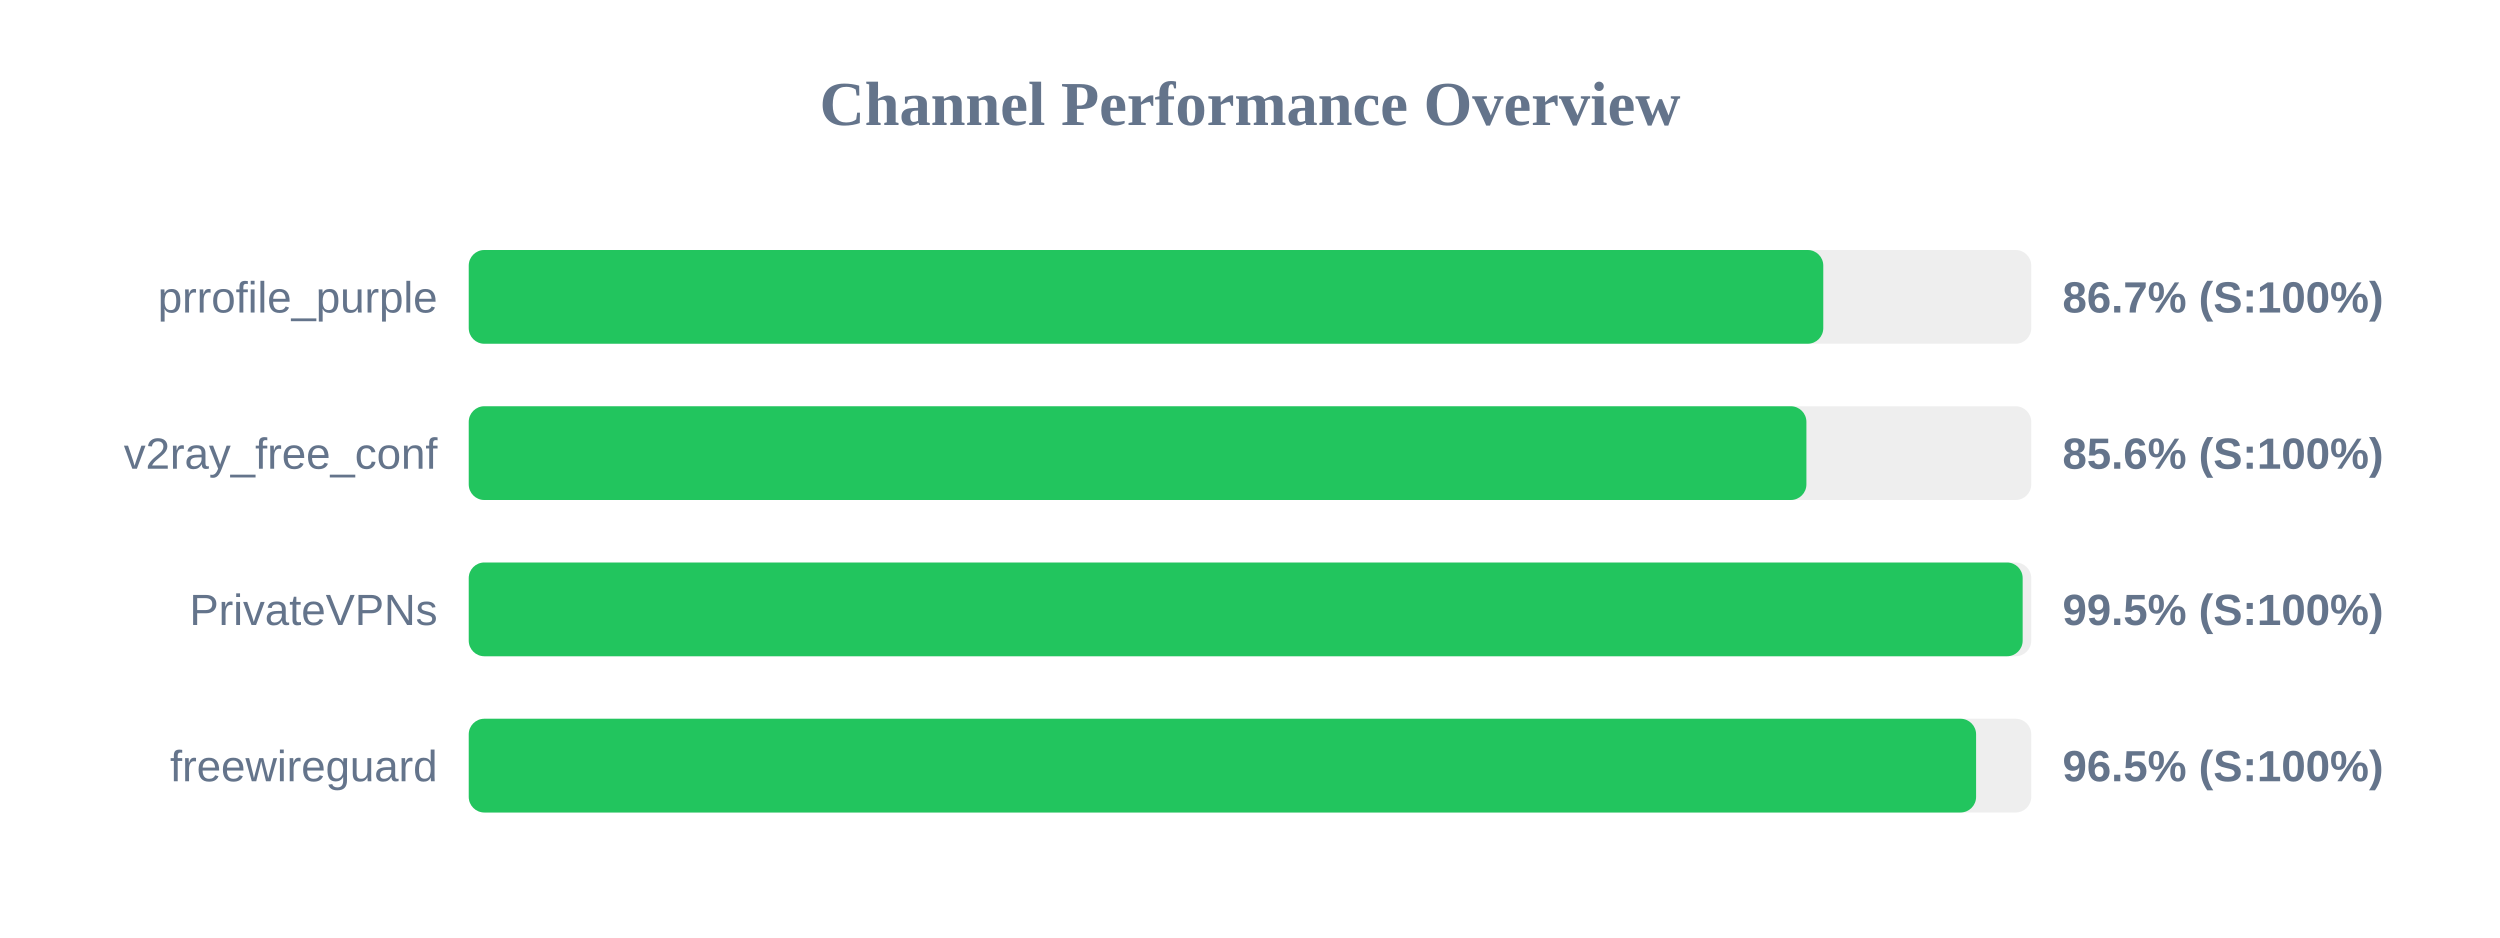
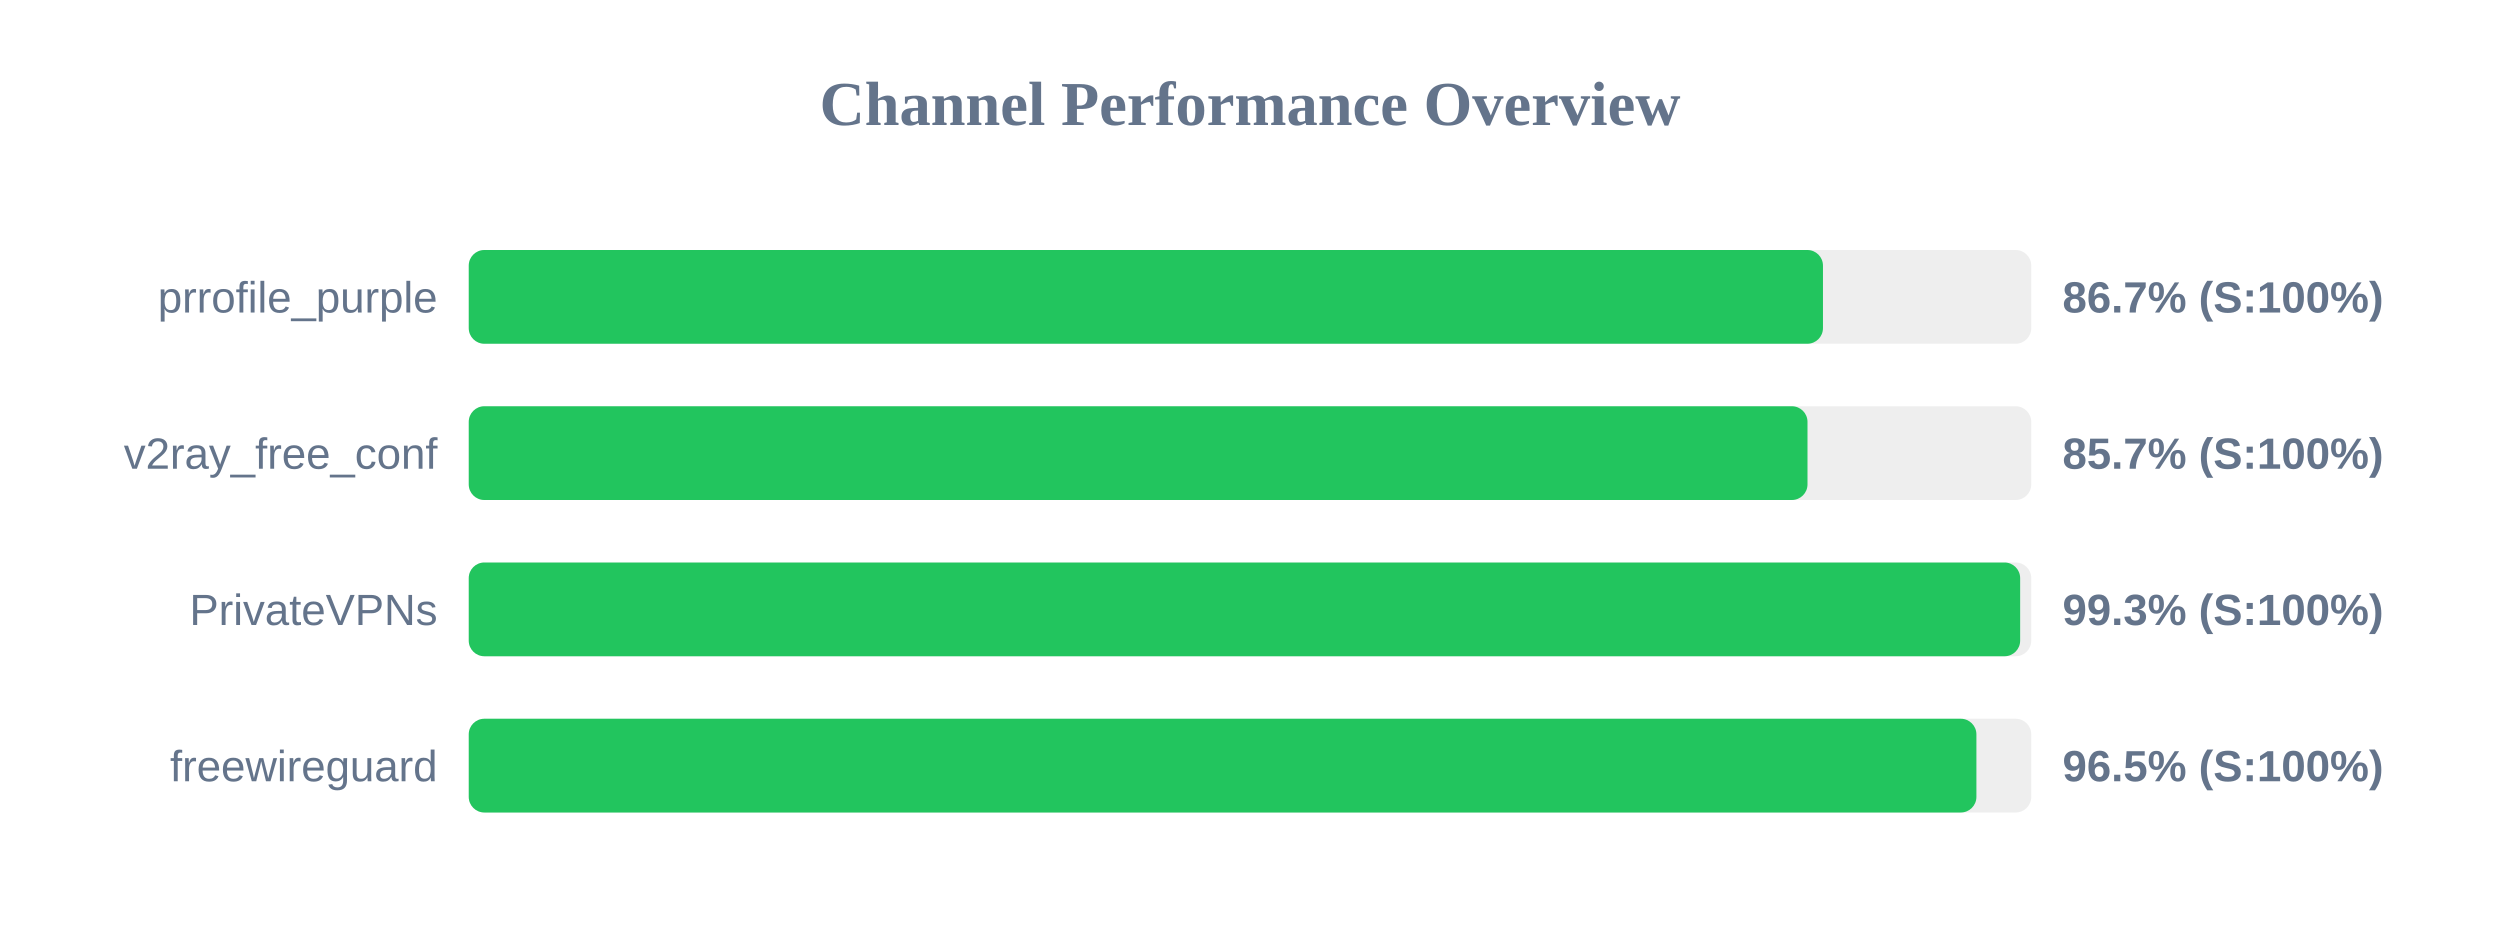
<svg xmlns="http://www.w3.org/2000/svg" width="800" height="300" version="1.1">
  <style>
        .row { font: 14px Arial; fill: #64748b; }
        .score { font: bold 14px Arial; fill: #64748b; }
    </style>
  <text x="400" y="40" text-anchor="middle" font-size="20px" font-weight="bold" fill="#64748b">Channel Performance Overview</text>
  <rect x="150" y="80" width="500" height="30" fill="#eee" rx="5" />
-   <rect x="150" y="80" width="433.45" height="30" fill="#22c55e" rx="5" />
+   <rect x="150" y="80" width="433.35" height="30" fill="#22c55e" rx="5" />
  <text x="140" y="100" text-anchor="end" class="row">prrofile_purple</text>
  <text x="660" y="100" text-anchor="start" class="score">86.7% (S:100%)</text>
  <rect x="150" y="130" width="500" height="30" fill="#eee" rx="5" />
-   <rect x="150" y="130" width="428.05" height="30" fill="#22c55e" rx="5" />
+   <rect x="150" y="130" width="428.4" height="30" fill="#22c55e" rx="5" />
  <text x="140" y="150" text-anchor="end" class="row">v2ray_free_conf</text>
-   <text x="660" y="150" text-anchor="start" class="score">85.6% (S:100%)</text>
+   <text x="660" y="150" text-anchor="start" class="score">85.7% (S:100%)</text>
  <rect x="150" y="180" width="500" height="30" fill="#eee" rx="5" />
-   <rect x="150" y="180" width="497.25" height="30" fill="#22c55e" rx="5" />
+   <rect x="150" y="180" width="496.45" height="30" fill="#22c55e" rx="5" />
  <text x="140" y="200" text-anchor="end" class="row">PrivateVPNs</text>
-   <text x="660" y="200" text-anchor="start" class="score">99.5% (S:100%)</text>
+   <text x="660" y="200" text-anchor="start" class="score">99.3% (S:100%)</text>
  <rect x="150" y="230" width="500" height="30" fill="#eee" rx="5" />
-   <rect x="150" y="230" width="482.35" height="30" fill="#22c55e" rx="5" />
+   <rect x="150" y="230" width="482.45" height="30" fill="#22c55e" rx="5" />
  <text x="140" y="250" text-anchor="end" class="row">freewireguard</text>
  <text x="660" y="250" text-anchor="start" class="score">96.5% (S:100%)</text>
</svg>
